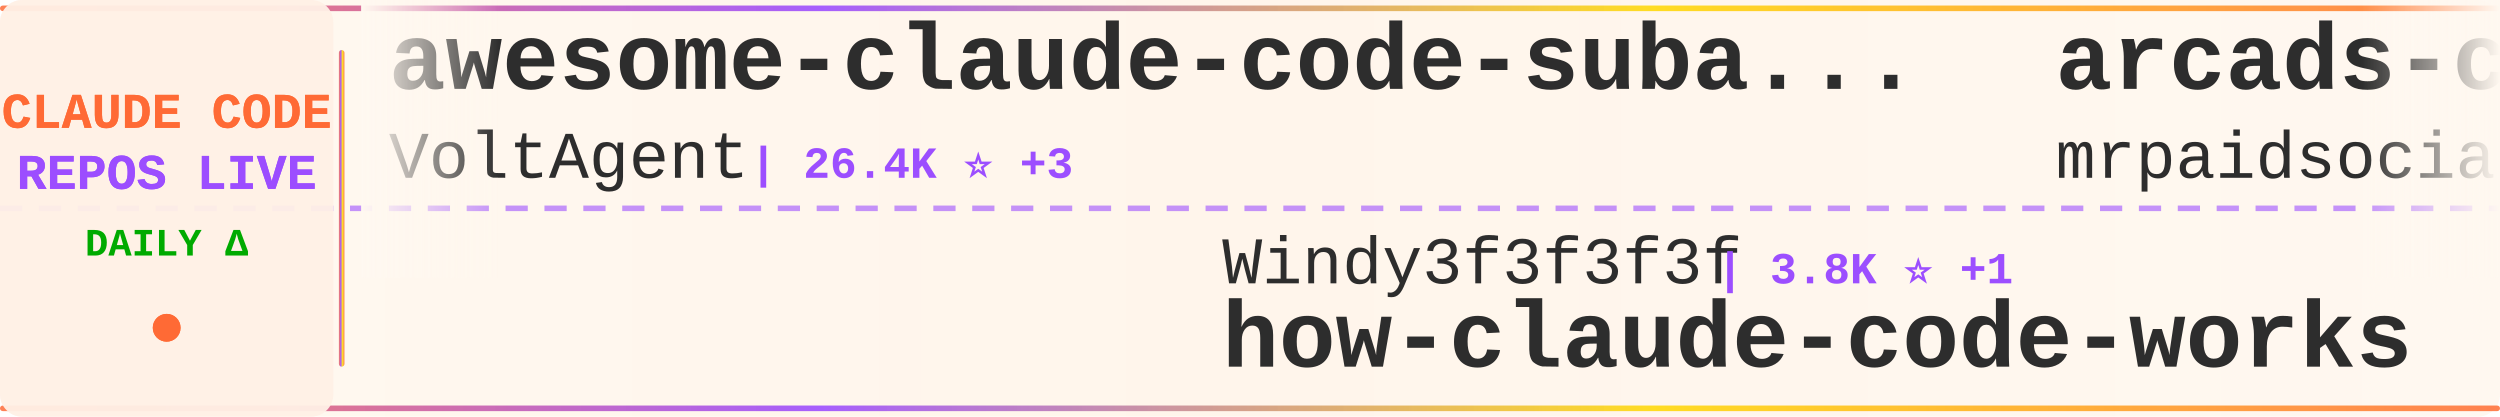
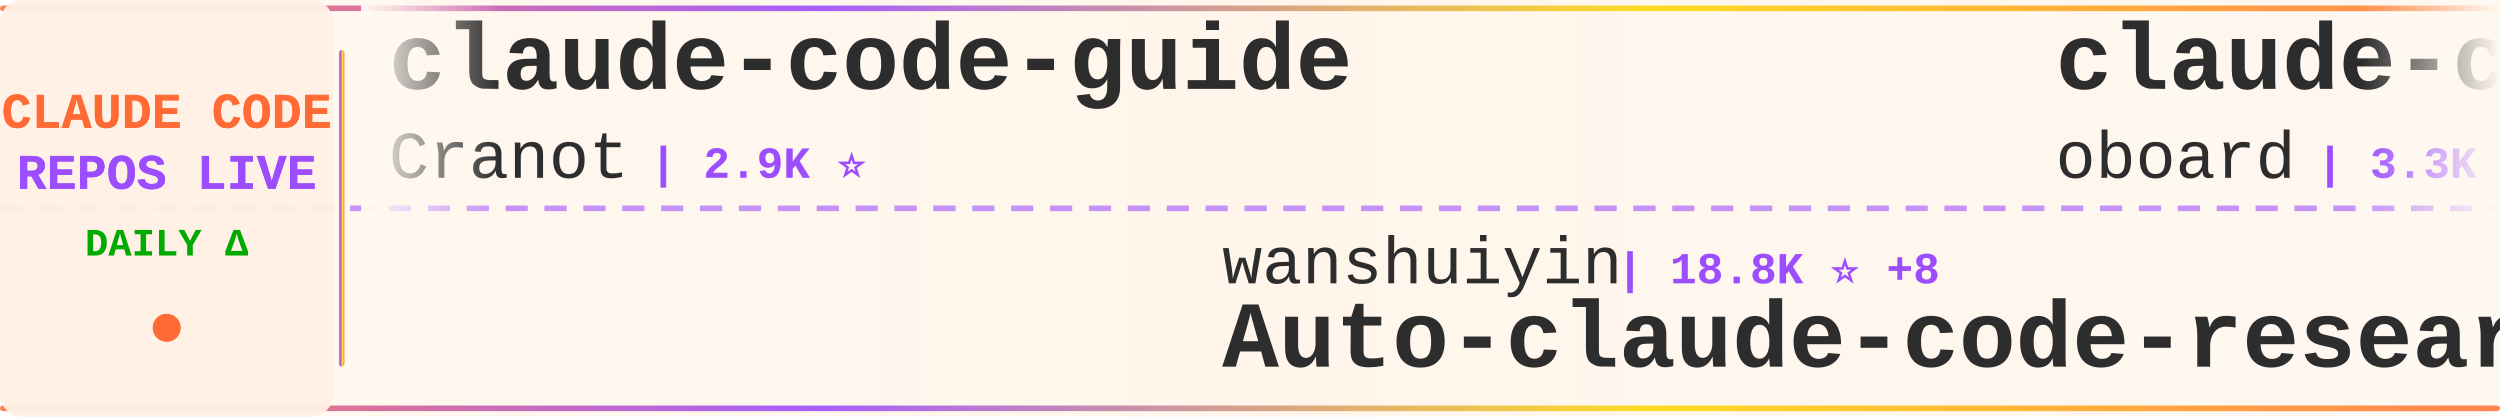
<svg xmlns="http://www.w3.org/2000/svg" width="900" height="150">
  <defs>
    <linearGradient id="tickerBg" x1="0%" y1="0%" x2="100%" y2="0%">
      <stop offset="0%" style="stop-color:#fff8f0;stop-opacity:0.98" />
      <stop offset="50%" style="stop-color:#fff5eb;stop-opacity:1" />
      <stop offset="100%" style="stop-color:#fff8f0;stop-opacity:0.98" />
    </linearGradient>
    <linearGradient id="borderGrad" x1="0%" y1="0%" x2="100%" y2="0%">
      <stop offset="0%" style="stop-color:#FF6B35;stop-opacity:0.85">
        <animate attributeName="stop-opacity" values="0.85;1;0.85" dur="2s" repeatCount="indefinite" />
      </stop>
      <stop offset="33%" style="stop-color:#9C4EFF;stop-opacity:0.9">
        <animate attributeName="stop-opacity" values="0.9;1;0.9" dur="2.2s" repeatCount="indefinite" />
      </stop>
      <stop offset="66%" style="stop-color:#FFD700;stop-opacity:0.85">
        <animate attributeName="stop-opacity" values="0.85;1;0.85" dur="1.8s" repeatCount="indefinite" />
      </stop>
      <stop offset="100%" style="stop-color:#FF6B35;stop-opacity:0.85">
        <animate attributeName="stop-opacity" values="0.85;1;0.85" dur="2s" repeatCount="indefinite" />
      </stop>
    </linearGradient>
    <filter id="textGlow">
      <feGaussianBlur stdDeviation="0.15" result="coloredBlur" />
      <feMerge>
        <feMergeNode in="coloredBlur" />
        <feMergeNode in="SourceGraphic" />
      </feMerge>
    </filter>
    <filter id="metricGlow">
      <feGaussianBlur stdDeviation="0.2" result="coloredBlur" />
      <feMerge>
        <feMergeNode in="coloredBlur" />
        <feMergeNode in="SourceGraphic" />
      </feMerge>
    </filter>
    <linearGradient id="leftFade" x1="0%" y1="0%" x2="100%" y2="0%">
      <stop offset="0%" style="stop-color:#fff8f0;stop-opacity:1" />
      <stop offset="100%" style="stop-color:#fff8f0;stop-opacity:0" />
    </linearGradient>
    <linearGradient id="rightFade" x1="0%" y1="0%" x2="100%" y2="0%">
      <stop offset="0%" style="stop-color:#fff8f0;stop-opacity:0" />
      <stop offset="100%" style="stop-color:#fff8f0;stop-opacity:1" />
    </linearGradient>
  </defs>
  <rect width="900" height="150" fill="url(#tickerBg)" rx="8" />
  <rect x="0" y="2" width="900" height="2" fill="url(#borderGrad)" rx="1" />
  <rect x="0" y="146" width="900" height="2" fill="url(#borderGrad)" rx="1" />
  <line x1="0" y1="75" x2="900" y2="75" stroke="#9C4EFF" stroke-width="2" stroke-dasharray="8 6" opacity="0.6" />
  <rect x="0" y="0" width="120" height="150" fill="#fff0e6" opacity="0.95" rx="8" />
  <text x="60" y="46" font-family="'Courier New', monospace" font-size="18" font-weight="bold" fill="#FF6B35" text-anchor="middle" filter="url(#textGlow)">
    CLAUDE CODE
  </text>
  <text x="60" y="68" font-family="'Courier New', monospace" font-size="18" font-weight="bold" fill="#9C4EFF" text-anchor="middle" filter="url(#textGlow)">
    REPOS LIVE
  </text>
  <text x="60" y="92" font-family="'Courier New', monospace" font-size="14" font-weight="bold" fill="#00aa00" text-anchor="middle">
    DAILY Δ
  </text>
  <circle cx="60" cy="118" r="5" fill="#FF6B35" filter="url(#metricGlow)">
    <animate attributeName="r" values="4;6;4" dur="1.5s" repeatCount="indefinite" />
    <animate attributeName="opacity" values="0.6;1;0.6" dur="1.5s" repeatCount="indefinite" />
  </circle>
  <rect x="122" y="18" width="2" height="114" fill="url(#borderGrad)" rx="1" />
  <clipPath id="tickerClip">
    <rect x="130" y="0" width="770" height="150" />
  </clipPath>
  <g clip-path="url(#tickerClip)">
    <g id="tickerItems">
      <animateTransform attributeName="transform" attributeType="XML" type="translate" from="0 0" to="-3000 0" dur="54s" repeatCount="indefinite" />
      <g transform="translate(0, 0)">
-         <text x="140" y="32" font-family="'Courier New', monospace" font-size="34" font-weight="bold" fill="#2d2d2d">awesome-claude-code-suba...</text>
-         <text x="140" y="64" font-family="'Courier New', monospace" font-size="24" font-weight="normal" fill="#2d2d2d" opacity="1.0">VoltAgent</text>
-         <text x="270" y="64" font-family="'Courier New', monospace" font-size="16" font-weight="bold" fill="#9C4EFF"> | 26.4K ⭐ +3</text>
+         <text x="140" y="32" font-family="'Courier New', monospace" font-size="34" font-weight="bold" fill="#2d2d2d">claude-code-guide</text>
+         <text x="140" y="64" font-family="'Courier New', monospace" font-size="24" font-weight="normal" fill="#2d2d2d" opacity="1.0">Cranot</text>
+         <text x="234" y="64" font-family="'Courier New', monospace" font-size="16" font-weight="bold" fill="#9C4EFF"> | 2.9K ⭐</text>
      </g>
      <g transform="translate(300, 0)">
-         <text x="140" y="102" font-family="'Courier New', monospace" font-size="24" font-weight="normal" fill="#2d2d2d" opacity="1.0">Windy3f3f3f3f</text>
-         <text x="318" y="102" font-family="'Courier New', monospace" font-size="16" font-weight="bold" fill="#9C4EFF"> | 3.8K ⭐ +1</text>
-         <text x="140" y="132" font-family="'Courier New', monospace" font-size="34" font-weight="bold" fill="#2d2d2d">how-claude-code-works</text>
+         <text x="140" y="102" font-family="'Courier New', monospace" font-size="24" font-weight="normal" fill="#2d2d2d" opacity="1.0">wanshuiyin</text>
+         <text x="282" y="102" font-family="'Courier New', monospace" font-size="16" font-weight="bold" fill="#9C4EFF"> | 18.8K ⭐ +8</text>
+         <text x="140" y="132" font-family="'Courier New', monospace" font-size="34" font-weight="bold" fill="#2d2d2d">Auto-claude-code-researc...</text>
      </g>
      <g transform="translate(600, 0)">
-         <text x="140" y="32" font-family="'Courier New', monospace" font-size="34" font-weight="bold" fill="#2d2d2d">arcads-claude-code-mrpai...</text>
-         <text x="140" y="64" font-family="'Courier New', monospace" font-size="24" font-weight="normal" fill="#2d2d2d" opacity="1.0">mrpaidsocial</text>
-         <text x="306" y="64" font-family="'Courier New', monospace" font-size="16" font-weight="bold" fill="#9C4EFF"> | 1.7K ⭐</text>
+         <text x="140" y="32" font-family="'Courier New', monospace" font-size="34" font-weight="bold" fill="#2d2d2d">claude-code-rev</text>
+         <text x="140" y="64" font-family="'Courier New', monospace" font-size="24" font-weight="normal" fill="#2d2d2d" opacity="1.0">oboard</text>
+         <text x="234" y="64" font-family="'Courier New', monospace" font-size="16" font-weight="bold" fill="#9C4EFF"> | 3.3K ⭐</text>
      </g>
      <g transform="translate(900, 0)">
-         <text x="140" y="102" font-family="'Courier New', monospace" font-size="24" font-weight="normal" fill="#2d2d2d" opacity="1.0">sugyan</text>
-         <text x="234" y="102" font-family="'Courier New', monospace" font-size="16" font-weight="bold" fill="#9C4EFF"> | 1.1K ⭐</text>
-         <text x="140" y="132" font-family="'Courier New', monospace" font-size="34" font-weight="bold" fill="#2d2d2d">claude-code-webui</text>
+         <text x="140" y="102" font-family="'Courier New', monospace" font-size="24" font-weight="normal" fill="#2d2d2d" opacity="1.0">anthropics</text>
+         <text x="282" y="102" font-family="'Courier New', monospace" font-size="16" font-weight="bold" fill="#9C4EFF"> | 1.0K ⭐</text>
+         <text x="140" y="132" font-family="'Courier New', monospace" font-size="34" font-weight="bold" fill="#2d2d2d">claude-code-base-action</text>
      </g>
      <g transform="translate(1200, 0)">
-         <text x="140" y="32" font-family="'Courier New', monospace" font-size="34" font-weight="bold" fill="#2d2d2d">Claude-code</text>
-         <text x="140" y="64" font-family="'Courier New', monospace" font-size="24" font-weight="normal" fill="#2d2d2d" opacity="1.0">fazxes</text>
-         <text x="234" y="64" font-family="'Courier New', monospace" font-size="16" font-weight="bold" fill="#9C4EFF"> | 247 ⭐</text>
+         <text x="140" y="32" font-family="'Courier New', monospace" font-size="34" font-weight="bold" fill="#2d2d2d">claude-code-ultimate-gui...</text>
+         <text x="140" y="64" font-family="'Courier New', monospace" font-size="24" font-weight="normal" fill="#2d2d2d" opacity="1.0">FlorianBruniaux</text>
+         <text x="342" y="64" font-family="'Courier New', monospace" font-size="16" font-weight="bold" fill="#9C4EFF"> | 6.4K ⭐ +1</text>
      </g>
      <g transform="translate(1500, 0)">
-         <text x="140" y="102" font-family="'Courier New', monospace" font-size="24" font-weight="normal" fill="#2d2d2d" opacity="1.0">KPR111</text>
-         <text x="234" y="102" font-family="'Courier New', monospace" font-size="16" font-weight="bold" fill="#9C4EFF"> | 18 ⭐</text>
-         <text x="140" y="132" font-family="'Courier New', monospace" font-size="34" font-weight="bold" fill="#2d2d2d">Claude-Code</text>
+         <text x="140" y="102" font-family="'Courier New', monospace" font-size="24" font-weight="normal" fill="#2d2d2d" opacity="1.0">xu-xiang</text>
+         <text x="258" y="102" font-family="'Courier New', monospace" font-size="16" font-weight="bold" fill="#9C4EFF"> | 2.0K ⭐</text>
+         <text x="140" y="132" font-family="'Courier New', monospace" font-size="34" font-weight="bold" fill="#2d2d2d">everything-claude-code-z...</text>
      </g>
      <g transform="translate(1800, 0)">
-         <text x="140" y="32" font-family="'Courier New', monospace" font-size="34" font-weight="bold" fill="#2d2d2d">awesome-claude-code-tool...</text>
-         <text x="140" y="64" font-family="'Courier New', monospace" font-size="24" font-weight="normal" fill="#2d2d2d" opacity="1.0">rohitg00</text>
-         <text x="258" y="64" font-family="'Courier New', monospace" font-size="16" font-weight="bold" fill="#9C4EFF"> | 2.8K ⭐</text>
+         <text x="140" y="32" font-family="'Courier New', monospace" font-size="34" font-weight="bold" fill="#2d2d2d">oh-my-claudecode</text>
+         <text x="140" y="64" font-family="'Courier New', monospace" font-size="24" font-weight="normal" fill="#2d2d2d" opacity="1.0">Yeachan-Heo</text>
+         <text x="294" y="64" font-family="'Courier New', monospace" font-size="16" font-weight="bold" fill="#9C4EFF"> | 40.6K ⭐ +4</text>
      </g>
      <g transform="translate(2100, 0)">
-         <text x="140" y="102" font-family="'Courier New', monospace" font-size="24" font-weight="normal" fill="#2d2d2d" opacity="1.0">diet103</text>
-         <text x="246" y="102" font-family="'Courier New', monospace" font-size="16" font-weight="bold" fill="#9C4EFF"> | 10.0K ⭐</text>
-         <text x="140" y="132" font-family="'Courier New', monospace" font-size="34" font-weight="bold" fill="#2d2d2d">claude-code-infrastructu...</text>
+         <text x="140" y="102" font-family="'Courier New', monospace" font-size="24" font-weight="normal" fill="#2d2d2d" opacity="1.0">pedrohcgs</text>
+         <text x="270" y="102" font-family="'Courier New', monospace" font-size="16" font-weight="bold" fill="#9C4EFF"> | 1.7K ⭐</text>
+         <text x="140" y="132" font-family="'Courier New', monospace" font-size="34" font-weight="bold" fill="#2d2d2d">claude-code-my-workflow</text>
      </g>
      <g transform="translate(2400, 0)">
-         <text x="140" y="32" font-family="'Courier New', monospace" font-size="34" font-weight="bold" fill="#2d2d2d">ClaudeCodeAgents</text>
-         <text x="140" y="64" font-family="'Courier New', monospace" font-size="24" font-weight="normal" fill="#2d2d2d" opacity="1.0">darcyegb</text>
-         <text x="258" y="64" font-family="'Courier New', monospace" font-size="16" font-weight="bold" fill="#9C4EFF"> | 779 ⭐</text>
+         <text x="140" y="32" font-family="'Courier New', monospace" font-size="34" font-weight="bold" fill="#2d2d2d">Claude-Code-Game-Studios</text>
+         <text x="140" y="64" font-family="'Courier New', monospace" font-size="24" font-weight="normal" fill="#2d2d2d" opacity="1.0">Donchitos</text>
+         <text x="270" y="64" font-family="'Courier New', monospace" font-size="16" font-weight="bold" fill="#9C4EFF"> | 36.0K ⭐ +64</text>
      </g>
      <g transform="translate(2700, 0)">
-         <text x="140" y="102" font-family="'Courier New', monospace" font-size="24" font-weight="normal" fill="#2d2d2d" opacity="1.0">AICoderTudou</text>
-         <text x="306" y="102" font-family="'Courier New', monospace" font-size="16" font-weight="bold" fill="#9C4EFF"> | 493 ⭐</text>
-         <text x="140" y="132" font-family="'Courier New', monospace" font-size="34" font-weight="bold" fill="#2d2d2d">claude-code-tudou</text>
+         <text x="140" y="102" font-family="'Courier New', monospace" font-size="24" font-weight="normal" fill="#2d2d2d" opacity="1.0">1rgs</text>
+         <text x="210" y="102" font-family="'Courier New', monospace" font-size="16" font-weight="bold" fill="#9C4EFF"> | 3.8K ⭐</text>
+         <text x="140" y="132" font-family="'Courier New', monospace" font-size="34" font-weight="bold" fill="#2d2d2d">claude-code-proxy</text>
      </g>
      <g transform="translate(3000, 0)">
-         <text x="140" y="32" font-family="'Courier New', monospace" font-size="34" font-weight="bold" fill="#2d2d2d">awesome-claude-code-suba...</text>
-         <text x="140" y="64" font-family="'Courier New', monospace" font-size="24" font-weight="normal" fill="#2d2d2d" opacity="1.0">VoltAgent</text>
-         <text x="270" y="64" font-family="'Courier New', monospace" font-size="16" font-weight="bold" fill="#9C4EFF"> | 26.4K ⭐ +3</text>
+         <text x="140" y="32" font-family="'Courier New', monospace" font-size="34" font-weight="bold" fill="#2d2d2d">claude-code-guide</text>
+         <text x="140" y="64" font-family="'Courier New', monospace" font-size="24" font-weight="normal" fill="#2d2d2d" opacity="1.0">Cranot</text>
+         <text x="234" y="64" font-family="'Courier New', monospace" font-size="16" font-weight="bold" fill="#9C4EFF"> | 2.9K ⭐</text>
      </g>
      <g transform="translate(3300, 0)">
-         <text x="140" y="102" font-family="'Courier New', monospace" font-size="24" font-weight="normal" fill="#2d2d2d" opacity="1.0">Windy3f3f3f3f</text>
-         <text x="318" y="102" font-family="'Courier New', monospace" font-size="16" font-weight="bold" fill="#9C4EFF"> | 3.8K ⭐ +1</text>
-         <text x="140" y="132" font-family="'Courier New', monospace" font-size="34" font-weight="bold" fill="#2d2d2d">how-claude-code-works</text>
+         <text x="140" y="102" font-family="'Courier New', monospace" font-size="24" font-weight="normal" fill="#2d2d2d" opacity="1.0">wanshuiyin</text>
+         <text x="282" y="102" font-family="'Courier New', monospace" font-size="16" font-weight="bold" fill="#9C4EFF"> | 18.8K ⭐ +8</text>
+         <text x="140" y="132" font-family="'Courier New', monospace" font-size="34" font-weight="bold" fill="#2d2d2d">Auto-claude-code-researc...</text>
      </g>
      <g transform="translate(3600, 0)">
-         <text x="140" y="32" font-family="'Courier New', monospace" font-size="34" font-weight="bold" fill="#2d2d2d">arcads-claude-code-mrpai...</text>
-         <text x="140" y="64" font-family="'Courier New', monospace" font-size="24" font-weight="normal" fill="#2d2d2d" opacity="1.0">mrpaidsocial</text>
-         <text x="306" y="64" font-family="'Courier New', monospace" font-size="16" font-weight="bold" fill="#9C4EFF"> | 1.7K ⭐</text>
+         <text x="140" y="32" font-family="'Courier New', monospace" font-size="34" font-weight="bold" fill="#2d2d2d">claude-code-rev</text>
+         <text x="140" y="64" font-family="'Courier New', monospace" font-size="24" font-weight="normal" fill="#2d2d2d" opacity="1.0">oboard</text>
+         <text x="234" y="64" font-family="'Courier New', monospace" font-size="16" font-weight="bold" fill="#9C4EFF"> | 3.3K ⭐</text>
      </g>
      <g transform="translate(3900, 0)">
-         <text x="140" y="102" font-family="'Courier New', monospace" font-size="24" font-weight="normal" fill="#2d2d2d" opacity="1.0">sugyan</text>
-         <text x="234" y="102" font-family="'Courier New', monospace" font-size="16" font-weight="bold" fill="#9C4EFF"> | 1.1K ⭐</text>
-         <text x="140" y="132" font-family="'Courier New', monospace" font-size="34" font-weight="bold" fill="#2d2d2d">claude-code-webui</text>
+         <text x="140" y="102" font-family="'Courier New', monospace" font-size="24" font-weight="normal" fill="#2d2d2d" opacity="1.0">anthropics</text>
+         <text x="282" y="102" font-family="'Courier New', monospace" font-size="16" font-weight="bold" fill="#9C4EFF"> | 1.0K ⭐</text>
+         <text x="140" y="132" font-family="'Courier New', monospace" font-size="34" font-weight="bold" fill="#2d2d2d">claude-code-base-action</text>
      </g>
    </g>
  </g>
  <rect x="130" y="0" width="50" height="100" fill="url(#leftFade)" />
  <rect x="850" y="0" width="50" height="100" fill="url(#rightFade)" />
</svg>
